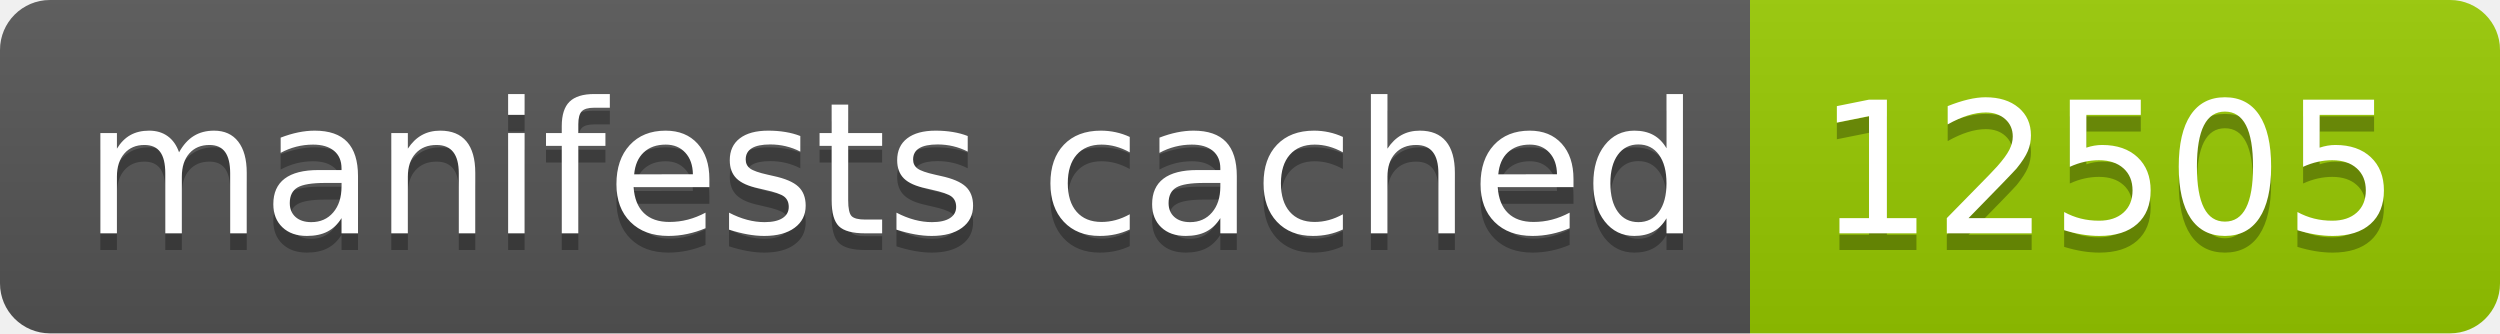
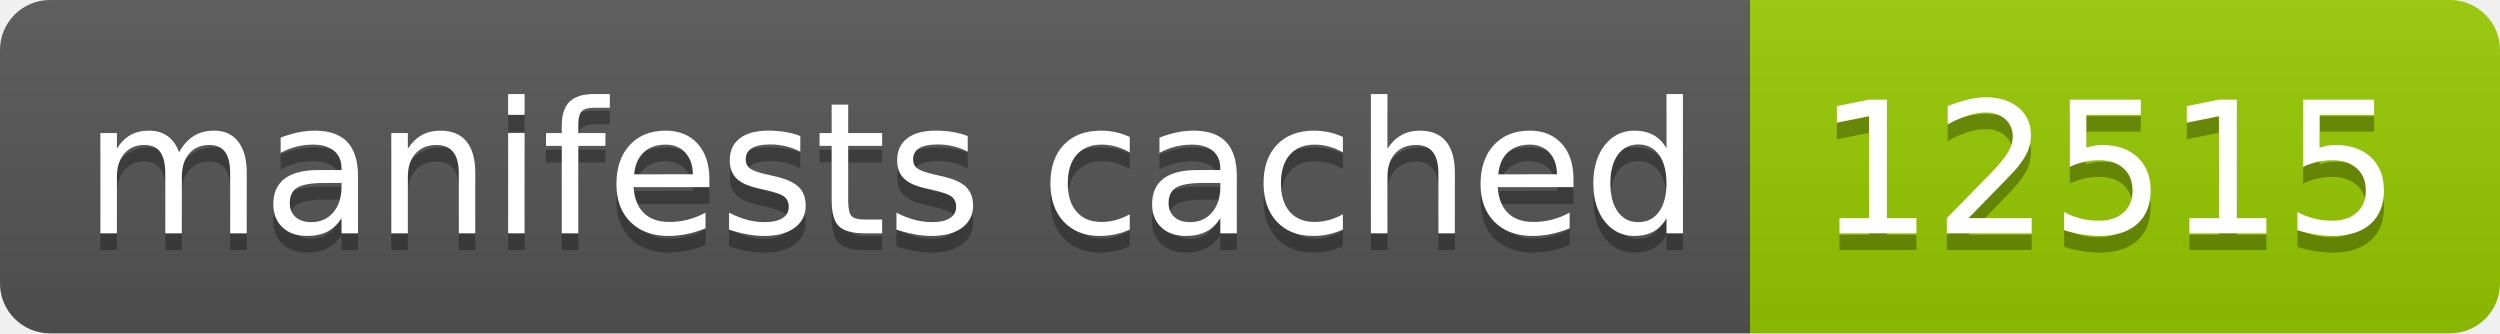
- <svg xmlns="http://www.w3.org/2000/svg" width="150" height="20" role="img" aria-label="manifests cached: 12505">
+ <svg xmlns="http://www.w3.org/2000/svg" width="150" height="20" role="img" aria-label="manifests cached: 12515">
  <linearGradient id="s" x2="0" y2="100%">
    <stop offset="0" stop-color="#bbb" stop-opacity=".1" />
    <stop offset="1" stop-opacity=".1" />
  </linearGradient>
  <clipPath id="r">
    <rect width="150" height="20" rx="3" fill="#fff" />
  </clipPath>
  <g clip-path="url(#r)">
    <rect width="105" height="20" fill="#555" />
    <rect x="105" width="45" height="20" fill="#97ca00" />
    <rect width="150" height="20" fill="url(#s)" />
  </g>
  <g fill="#fff" text-anchor="middle" font-family="Verdana,Geneva,DejaVu Sans,sans-serif" text-rendering="geometricPrecision" font-size="110">
    <text aria-hidden="true" x="535" y="150" fill="#010101" fill-opacity=".3" transform="scale(.1)" textLength="950">manifests cached</text>
    <text x="535" y="140" transform="scale(.1)" fill="#fff" textLength="950">manifests cached</text>
-     <text aria-hidden="true" x="1265" y="150" fill="#010101" fill-opacity=".3" transform="scale(.1)" textLength="350">12505</text>
-     <text x="1265" y="140" transform="scale(.1)" fill="#fff" textLength="350">12505</text>
+     <text aria-hidden="true" x="1265" y="150" fill="#010101" fill-opacity=".3" transform="scale(.1)" textLength="350">12515</text>
+     <text x="1265" y="140" transform="scale(.1)" fill="#fff" textLength="350">12515</text>
  </g>
</svg>
